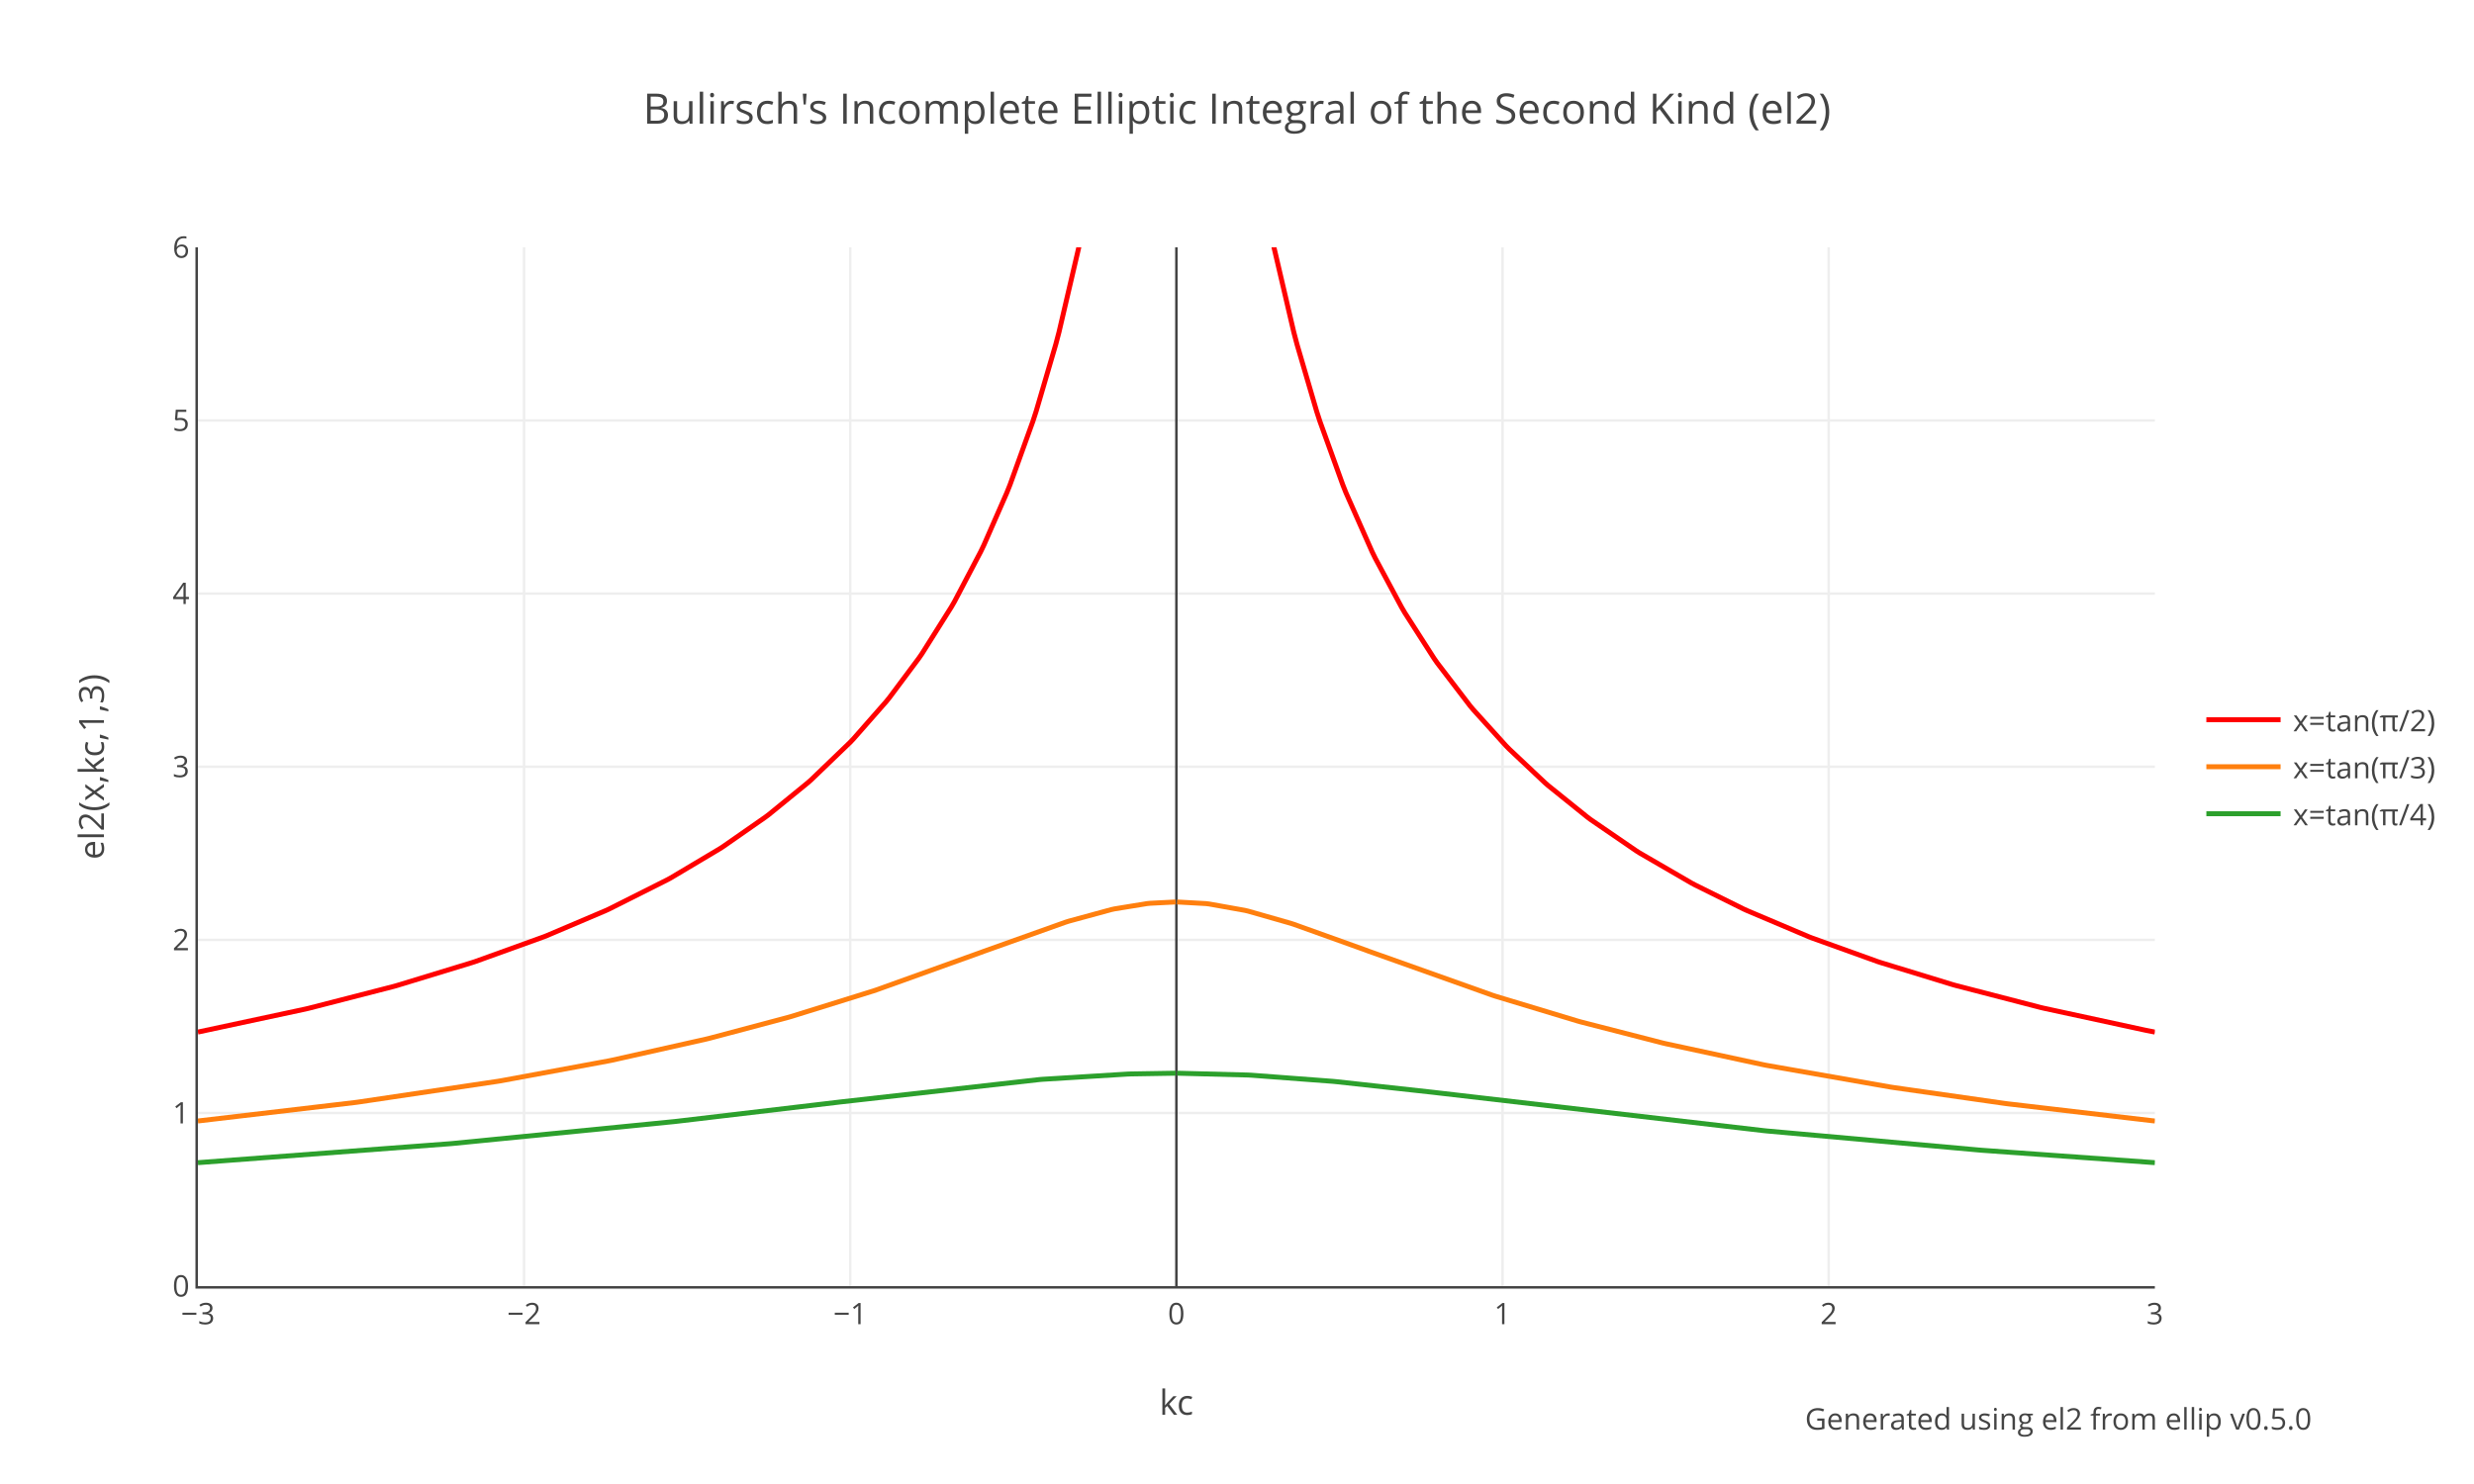
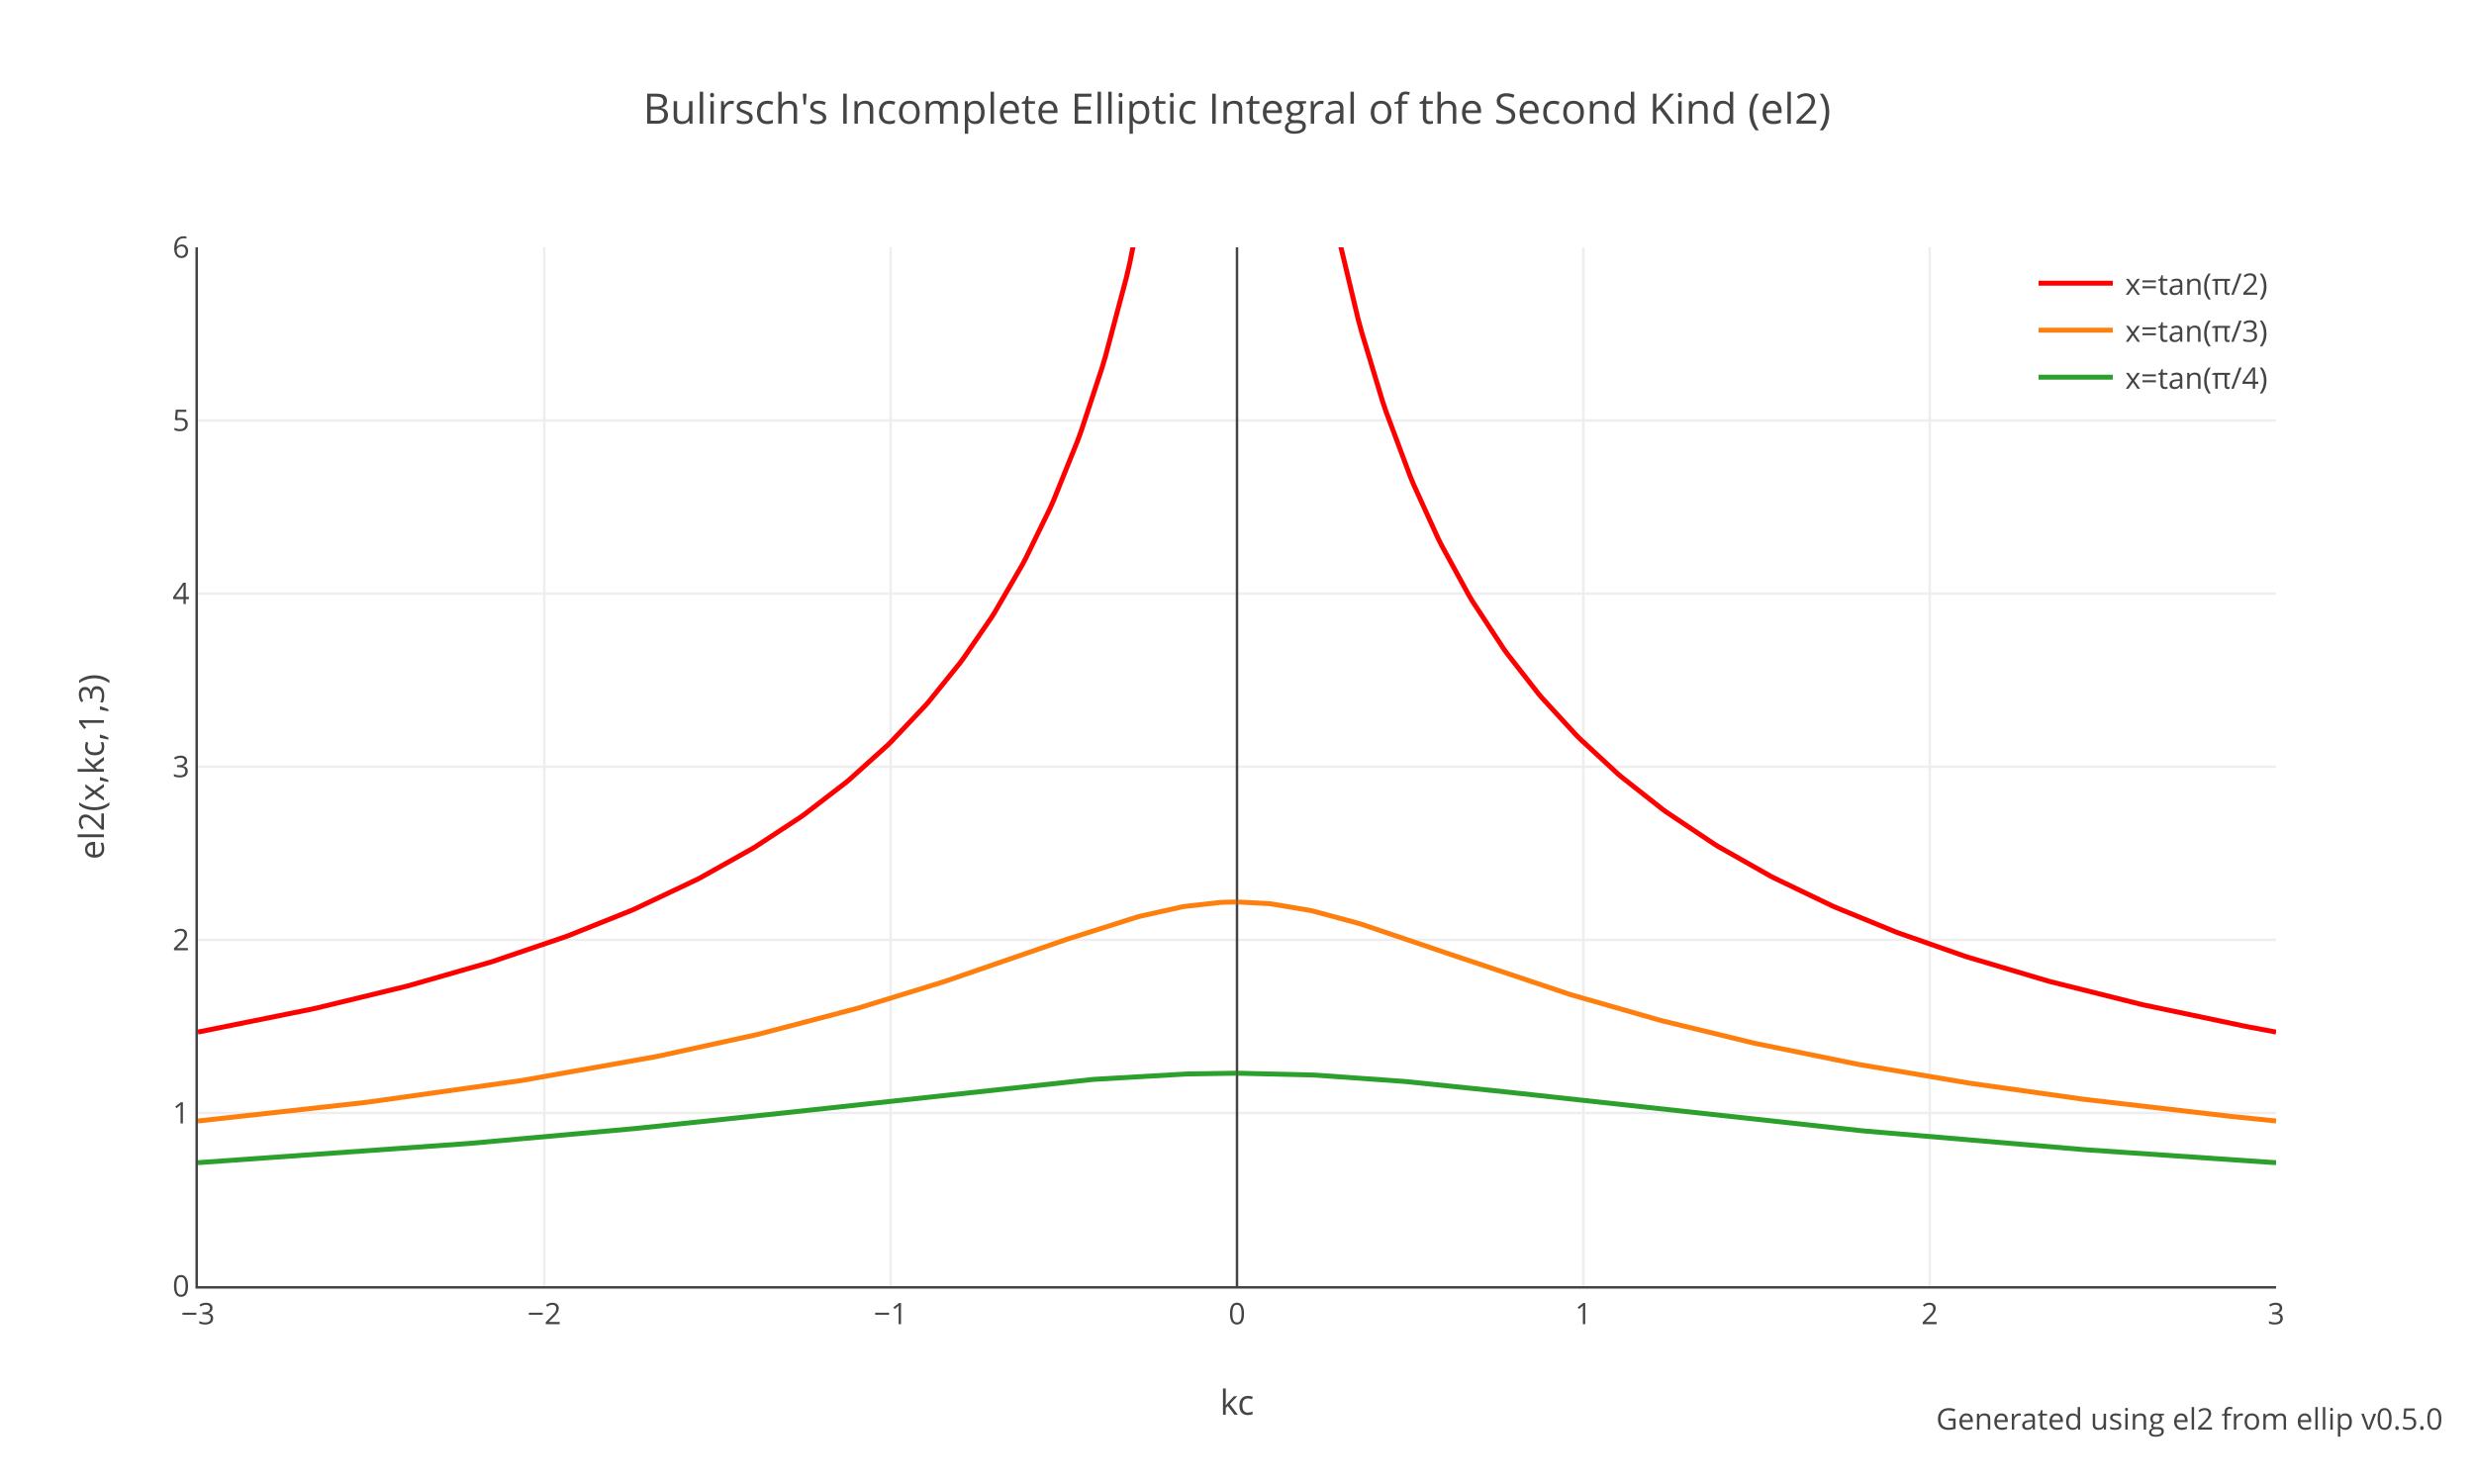
<svg xmlns="http://www.w3.org/2000/svg" xmlns:xlink="http://www.w3.org/1999/xlink" class="main-svg" width="1000" height="600" style="" viewBox="0 0 1000 600">
  <rect x="0" y="0" width="1000" height="600" style="fill: rgb(255, 255, 255); fill-opacity: 1;" />
-   <defs id="defs-2bb0b3">
+   <defs id="defs-3c690a">
    <g class="clips">
-       <clipPath id="clip2bb0b3xyplot" class="plotclip">
-         <rect width="791" height="420" />
-       </clipPath>
-       <clipPath class="axesclip" id="clip2bb0b3x">
-         <rect x="80" y="0" width="791" height="600" />
-       </clipPath>
-       <clipPath class="axesclip" id="clip2bb0b3y">
+       <clipPath id="clip3c690axyplot" class="plotclip">
+         <rect width="840" height="420" />
+       </clipPath>
+       <clipPath class="axesclip" id="clip3c690ax">
+         <rect x="80" y="0" width="840" height="600" />
+       </clipPath>
+       <clipPath class="axesclip" id="clip3c690ay">
        <rect x="0" y="100" width="1000" height="420" />
      </clipPath>
-       <clipPath class="axesclip" id="clip2bb0b3xy">
-         <rect x="80" y="100" width="791" height="420" />
+       <clipPath class="axesclip" id="clip3c690axy">
+         <rect x="80" y="100" width="840" height="420" />
      </clipPath>
    </g>
    <g class="gradients" />
  </defs>
  <g class="bglayer" />
  <g class="layer-below">
    <g class="imagelayer" />
    <g class="shapelayer" />
  </g>
  <g class="cartesianlayer">
    <g class="subplot xy">
      <g class="layer-subplot">
        <g class="shapelayer" />
        <g class="imagelayer" />
      </g>
      <g class="gridlayer">
        <g class="x">
-           <path class="xgrid crisp" transform="translate(211.83,0)" d="M0,100v420" style="stroke: rgb(238, 238, 238); stroke-opacity: 1; stroke-width: 1px;" />
-           <path class="xgrid crisp" transform="translate(343.67,0)" d="M0,100v420" style="stroke: rgb(238, 238, 238); stroke-opacity: 1; stroke-width: 1px;" />
-           <path class="xgrid crisp" transform="translate(607.33,0)" d="M0,100v420" style="stroke: rgb(238, 238, 238); stroke-opacity: 1; stroke-width: 1px;" />
-           <path class="xgrid crisp" transform="translate(739.17,0)" d="M0,100v420" style="stroke: rgb(238, 238, 238); stroke-opacity: 1; stroke-width: 1px;" />
+           <path class="xgrid crisp" transform="translate(220,0)" d="M0,100v420" style="stroke: rgb(238, 238, 238); stroke-opacity: 1; stroke-width: 1px;" />
+           <path class="xgrid crisp" transform="translate(360,0)" d="M0,100v420" style="stroke: rgb(238, 238, 238); stroke-opacity: 1; stroke-width: 1px;" />
+           <path class="xgrid crisp" transform="translate(640,0)" d="M0,100v420" style="stroke: rgb(238, 238, 238); stroke-opacity: 1; stroke-width: 1px;" />
+           <path class="xgrid crisp" transform="translate(780,0)" d="M0,100v420" style="stroke: rgb(238, 238, 238); stroke-opacity: 1; stroke-width: 1px;" />
        </g>
        <g class="y">
-           <path class="ygrid crisp" transform="translate(0,450)" d="M80,0h791" style="stroke: rgb(238, 238, 238); stroke-opacity: 1; stroke-width: 1px;" />
-           <path class="ygrid crisp" transform="translate(0,380)" d="M80,0h791" style="stroke: rgb(238, 238, 238); stroke-opacity: 1; stroke-width: 1px;" />
-           <path class="ygrid crisp" transform="translate(0,310)" d="M80,0h791" style="stroke: rgb(238, 238, 238); stroke-opacity: 1; stroke-width: 1px;" />
-           <path class="ygrid crisp" transform="translate(0,240)" d="M80,0h791" style="stroke: rgb(238, 238, 238); stroke-opacity: 1; stroke-width: 1px;" />
-           <path class="ygrid crisp" transform="translate(0,170)" d="M80,0h791" style="stroke: rgb(238, 238, 238); stroke-opacity: 1; stroke-width: 1px;" />
+           <path class="ygrid crisp" transform="translate(0,450)" d="M80,0h840" style="stroke: rgb(238, 238, 238); stroke-opacity: 1; stroke-width: 1px;" />
+           <path class="ygrid crisp" transform="translate(0,380)" d="M80,0h840" style="stroke: rgb(238, 238, 238); stroke-opacity: 1; stroke-width: 1px;" />
+           <path class="ygrid crisp" transform="translate(0,310)" d="M80,0h840" style="stroke: rgb(238, 238, 238); stroke-opacity: 1; stroke-width: 1px;" />
+           <path class="ygrid crisp" transform="translate(0,240)" d="M80,0h840" style="stroke: rgb(238, 238, 238); stroke-opacity: 1; stroke-width: 1px;" />
+           <path class="ygrid crisp" transform="translate(0,170)" d="M80,0h840" style="stroke: rgb(238, 238, 238); stroke-opacity: 1; stroke-width: 1px;" />
        </g>
      </g>
      <g class="zerolinelayer">
-         <path class="xzl zl crisp" transform="translate(475.5,0)" d="M0,100v420" style="stroke: rgb(68, 68, 68); stroke-opacity: 1; stroke-width: 1px;" />
+         <path class="xzl zl crisp" transform="translate(500,0)" d="M0,100v420" style="stroke: rgb(68, 68, 68); stroke-opacity: 1; stroke-width: 1px;" />
      </g>
      <path class="xlines-below" />
      <path class="ylines-below" />
      <g class="overlines-below" />
      <g class="xaxislayer-below" />
      <g class="yaxislayer-below" />
      <g class="overaxes-below" />
-       <g class="plot" transform="translate(80,100)" clip-path="url('#clip2bb0b3xyplot')">
+       <g class="plot" transform="translate(80,100)" clip-path="url('#clip3c690axyplot')">
        <g class="scatterlayer mlayer">
-           <g class="trace scatter tracee58b52" style="stroke-miterlimit: 2; opacity: 1;">
+           <g class="trace scatter trace92f6a4" style="stroke-miterlimit: 2; opacity: 1;">
            <g class="fills" />
            <g class="errorbars" />
            <g class="lines">
-               <path class="js-line" d="M0,317.28L43.51,307.96L44.82,307.65L79.1,298.83L80.42,298.46L110.74,289.21L112.06,288.78L139.74,278.79L141.06,278.27L164.79,268.18L166.11,267.58L189.84,255.65L191.16,254.93L210.93,243.16L212.25,242.31L229.39,230.36L230.71,229.37L246.53,216.47L247.85,215.31L263.67,200.09L264.99,198.7L278.17,183.7L279.49,182.07L291.35,166.19L292.67,164.28L304.53,145.43L305.85,143.14L316.4,123.06L317.72,120.31L326.95,99.24L328.27,95.94L337.49,70.36L338.81,66.3L346.72,39.32L348.04,34.32L355.95,0.47L357.27,-5.92L367.82,-68.18L369.13,-77.78L381,-198.11L382.32,-217.63L392.86,-552.84L394.18,-698.27L395.24,-1036.19" style="vector-effect: non-scaling-stroke; fill: none; stroke: rgb(255, 0, 0); stroke-opacity: 1; stroke-width: 2px; opacity: 1;" />
-               <path class="js-line" d="M395.76,-1036.19L403.41,-323.23L404.73,-291.23L415.28,-135.13L416.59,-122.16L425.82,-50.41L427.14,-42.15L433.73,-5.92L435.05,0.47L442.96,34.32L444.28,39.32L452.19,66.3L453.51,70.36L462.74,95.94L464.05,99.24L474.6,123.06L475.92,125.75L486.47,145.43L487.78,147.68L499.65,166.19L500.97,168.08L514.15,185.3L515.47,186.88L528.65,201.45L529.97,202.8L544.47,216.47L545.79,217.62L561.61,230.36L562.93,231.35L581.39,244.01L582.7,244.84L603.8,257.08L605.12,257.78L624.89,267.58L626.21,268.18L651.26,278.79L652.58,279.3L678.94,288.78L680.26,289.21L709.26,298.09L710.58,298.46L744.86,307.34L746.18,307.65L787.05,316.5L788.36,316.76L791,317.28" style="vector-effect: non-scaling-stroke; fill: none; stroke: rgb(255, 0, 0); stroke-opacity: 1; stroke-width: 2px; opacity: 1;" />
+               <path class="js-line" d="M0,317.28L46.2,307.96L47.6,307.65L84,298.83L85.4,298.46L117.6,289.21L119,288.78L148.4,278.79L149.8,278.27L175,268.18L176.4,267.58L201.6,255.65L203,254.93L224,243.16L225.4,242.31L243.6,230.36L245,229.37L261.8,216.47L263.2,215.31L278.6,201.45L280,200.09L294,185.3L295.4,183.7L308,168.08L309.4,166.19L320.6,149.89L322,147.68L333.2,128.39L334.6,125.75L344.4,105.61L345.8,102.46L355.6,78.15L357,74.31L365.4,48.86L366.8,44.17L375.2,12.56L376.6,6.63L386.4,-42.15L387.8,-50.41L400.4,-149.05L401.8,-164.07L413,-361.18L414.4,-407.74L419.72,-1036.19" style="vector-effect: non-scaling-stroke; fill: none; stroke: rgb(255, 0, 0); stroke-opacity: 1; stroke-width: 2px; opacity: 1;" />
+               <path class="js-line" d="M420.28,-1036.19L427,-361.18L428.4,-323.23L438.2,-164.07L439.6,-149.05L449.4,-68.18L450.8,-59.07L459.2,-12.58L460.6,-5.92L469,29.16L470.4,34.32L478.8,62.13L480.2,66.3L490,92.56L491.4,95.94L501.2,117.5L502.6,120.31L513.8,140.8L515.2,143.14L527.8,162.33L529.2,164.28L541.8,180.42L543.2,182.07L557.2,197.3L558.6,198.7L574,212.94L575.4,214.13L592.2,227.35L593.6,228.37L613.2,241.45L614.6,242.31L635.6,254.2L637,254.93L660.8,266.35L662.2,266.96L686,276.69L687.4,277.22L714,286.54L715.4,286.99L747.6,296.57L749,296.95L785.4,306.06L786.8,306.38L827.4,314.91L828.8,315.18L840,317.28" style="vector-effect: non-scaling-stroke; fill: none; stroke: rgb(255, 0, 0); stroke-opacity: 1; stroke-width: 2px; opacity: 1;" />
            </g>
            <g class="points" />
            <g class="text" />
          </g>
-           <g class="trace scatter trace1f680a" style="stroke-miterlimit: 2; opacity: 1;">
+           <g class="trace scatter tracef6679c" style="stroke-miterlimit: 2; opacity: 1;">
            <g class="fills" />
            <g class="errorbars" />
            <g class="lines">
-               <path class="js-line" d="M0,353.23L63.28,345.78L64.6,345.61L121.29,337.17L122.61,336.95L166.11,328.91L167.43,328.64L205.66,320.07L206.98,319.74L238.62,311.32L239.94,310.94L272.9,300.68L274.21,300.24L316.4,285.1L317.72,284.61L350.68,272.86L352,272.44L369.13,267.77L370.45,267.48L383.64,265.33L384.95,265.2L395.24,264.68" style="vector-effect: non-scaling-stroke; fill: none; stroke: rgb(255, 127, 14); stroke-opacity: 1; stroke-width: 2px; opacity: 1;" />
-               <path class="js-line" d="M395.76,264.68L407.37,265.33L408.68,265.48L423.19,268.07L424.5,268.38L441.64,273.28L442.96,273.71L471.96,284.11L473.28,284.61L523.38,302.42L524.7,302.85L557.66,312.81L558.97,313.18L591.93,321.66L593.25,321.97L632.8,330.49L634.12,330.75L684.22,339.52L685.53,339.72L730.36,346.13L731.68,346.3L789.68,353.09L791,353.23" style="vector-effect: non-scaling-stroke; fill: none; stroke: rgb(255, 127, 14); stroke-opacity: 1; stroke-width: 2px; opacity: 1;" />
+               <path class="js-line" d="M0,353.23L67.2,345.78L68.6,345.61L130.2,336.95L131.6,336.73L184.8,327.27L186.2,326.99L225.4,318.43L226.8,318.09L266,307.82L267.4,307.42L301,297.08L302.4,296.62L350,280.2L351.4,279.72L379.4,270.84L380.8,270.46L397.6,266.69L399,266.46L413,264.88L414.4,264.81L419.72,264.68" style="vector-effect: non-scaling-stroke; fill: none; stroke: rgb(255, 127, 14); stroke-opacity: 1; stroke-width: 2px; opacity: 1;" />
+               <path class="js-line" d="M420.28,264.68L432.6,265.33L434,265.48L449.4,268.07L450.8,268.38L469,273.28L470.4,273.71L502.6,284.61L504,285.1L554.4,301.99L555.8,302.42L590.8,312.44L592.2,312.81L628.6,321.66L630,321.97L670.6,330.23L672,330.49L715.4,337.83L716.8,338.04L761.6,344.36L763,344.54L821.8,351.38L823.2,351.52L840,353.23" style="vector-effect: non-scaling-stroke; fill: none; stroke: rgb(255, 127, 14); stroke-opacity: 1; stroke-width: 2px; opacity: 1;" />
            </g>
            <g class="points" />
            <g class="text" />
          </g>
-           <g class="trace scatter trace26c2ce" style="stroke-miterlimit: 2; opacity: 1;">
+           <g class="trace scatter tracef8a01a" style="stroke-miterlimit: 2; opacity: 1;">
            <g class="fills" />
            <g class="errorbars" />
            <g class="lines">
-               <path class="js-line" d="M0,370.08L101.51,362.45L102.83,362.34L192.48,353.48L193.8,353.33L258.39,345.69L259.71,345.53L340.13,336.48L341.45,336.37L375.73,334.26L377.04,334.21L395.24,333.91" style="vector-effect: non-scaling-stroke; fill: none; stroke: rgb(44, 160, 44); stroke-opacity: 1; stroke-width: 2px; opacity: 1;" />
-               <path class="js-line" d="M395.76,333.91L424.5,334.65L425.82,334.72L458.78,337.2L460.1,337.33L499.65,341.67L500.97,341.83L632.8,357.12L634.12,357.26L719.81,364.96L721.13,365.07L791,370.08" style="vector-effect: non-scaling-stroke; fill: none; stroke: rgb(44, 160, 44); stroke-opacity: 1; stroke-width: 2px; opacity: 1;" />
+               <path class="js-line" d="M0,370.08L109.2,362.34L110.6,362.22L176.4,356.31L177.8,356.17L238,349.85L239.4,349.69L361.2,336.48L362.6,336.37L399,334.26L400.4,334.21L419.72,333.91" style="vector-effect: non-scaling-stroke; fill: none; stroke: rgb(44, 160, 44); stroke-opacity: 1; stroke-width: 2px; opacity: 1;" />
+               <path class="js-line" d="M420.28,333.91L450.8,334.65L452.2,334.72L487.2,337.2L488.6,337.33L530.6,341.67L532,341.83L672,357.12L673.4,357.26L763,364.86L764.4,364.96L835.8,369.82L837.2,369.91L840,370.08" style="vector-effect: non-scaling-stroke; fill: none; stroke: rgb(44, 160, 44); stroke-opacity: 1; stroke-width: 2px; opacity: 1;" />
            </g>
            <g class="points" />
            <g class="text" />
          </g>
        </g>
      </g>
      <g class="overplot" />
-       <path class="xlines-above crisp" d="M79,520.5H871" style="fill: none; stroke-width: 1px; stroke: rgb(68, 68, 68); stroke-opacity: 1;" />
+       <path class="xlines-above crisp" d="M79,520.5H920" style="fill: none; stroke-width: 1px; stroke: rgb(68, 68, 68); stroke-opacity: 1;" />
      <path class="ylines-above crisp" d="M79.5,100V520" style="fill: none; stroke-width: 1px; stroke: rgb(68, 68, 68); stroke-opacity: 1;" />
      <g class="overlines-above" />
      <g class="xaxislayer-above">
        <g class="xtick">
          <text text-anchor="middle" x="0" y="535.4" transform="translate(80,0)" style="font-family: 'Open Sans', verdana, arial, sans-serif; font-size: 12px; fill: rgb(68, 68, 68); fill-opacity: 1; white-space: pre;">−3</text>
        </g>
        <g class="xtick">
-           <text text-anchor="middle" x="0" y="535.4" transform="translate(211.83,0)" style="font-family: 'Open Sans', verdana, arial, sans-serif; font-size: 12px; fill: rgb(68, 68, 68); fill-opacity: 1; white-space: pre;">−2</text>
-         </g>
-         <g class="xtick">
-           <text text-anchor="middle" x="0" y="535.4" transform="translate(343.67,0)" style="font-family: 'Open Sans', verdana, arial, sans-serif; font-size: 12px; fill: rgb(68, 68, 68); fill-opacity: 1; white-space: pre;">−1</text>
-         </g>
-         <g class="xtick">
-           <text text-anchor="middle" x="0" y="535.4" transform="translate(475.5,0)" style="font-family: 'Open Sans', verdana, arial, sans-serif; font-size: 12px; fill: rgb(68, 68, 68); fill-opacity: 1; white-space: pre;">0</text>
-         </g>
-         <g class="xtick">
-           <text text-anchor="middle" x="0" y="535.4" transform="translate(607.33,0)" style="font-family: 'Open Sans', verdana, arial, sans-serif; font-size: 12px; fill: rgb(68, 68, 68); fill-opacity: 1; white-space: pre;">1</text>
-         </g>
-         <g class="xtick">
-           <text text-anchor="middle" x="0" y="535.4" transform="translate(739.17,0)" style="font-family: 'Open Sans', verdana, arial, sans-serif; font-size: 12px; fill: rgb(68, 68, 68); fill-opacity: 1; white-space: pre;">2</text>
-         </g>
-         <g class="xtick">
-           <text text-anchor="middle" x="0" y="535.4" transform="translate(871,0)" style="font-family: 'Open Sans', verdana, arial, sans-serif; font-size: 12px; fill: rgb(68, 68, 68); fill-opacity: 1; white-space: pre;">3</text>
+           <text text-anchor="middle" x="0" y="535.4" transform="translate(220,0)" style="font-family: 'Open Sans', verdana, arial, sans-serif; font-size: 12px; fill: rgb(68, 68, 68); fill-opacity: 1; white-space: pre;">−2</text>
+         </g>
+         <g class="xtick">
+           <text text-anchor="middle" x="0" y="535.4" transform="translate(360,0)" style="font-family: 'Open Sans', verdana, arial, sans-serif; font-size: 12px; fill: rgb(68, 68, 68); fill-opacity: 1; white-space: pre;">−1</text>
+         </g>
+         <g class="xtick">
+           <text text-anchor="middle" x="0" y="535.4" transform="translate(500,0)" style="font-family: 'Open Sans', verdana, arial, sans-serif; font-size: 12px; fill: rgb(68, 68, 68); fill-opacity: 1; white-space: pre;">0</text>
+         </g>
+         <g class="xtick">
+           <text text-anchor="middle" x="0" y="535.4" transform="translate(640,0)" style="font-family: 'Open Sans', verdana, arial, sans-serif; font-size: 12px; fill: rgb(68, 68, 68); fill-opacity: 1; white-space: pre;">1</text>
+         </g>
+         <g class="xtick">
+           <text text-anchor="middle" x="0" y="535.4" transform="translate(780,0)" style="font-family: 'Open Sans', verdana, arial, sans-serif; font-size: 12px; fill: rgb(68, 68, 68); fill-opacity: 1; white-space: pre;">2</text>
+         </g>
+         <g class="xtick">
+           <text text-anchor="middle" x="0" y="535.4" transform="translate(920,0)" style="font-family: 'Open Sans', verdana, arial, sans-serif; font-size: 12px; fill: rgb(68, 68, 68); fill-opacity: 1; white-space: pre;">3</text>
        </g>
      </g>
      <g class="yaxislayer-above">
        <g class="ytick">
          <text text-anchor="end" x="76.6" y="4.2" transform="translate(0,520)" style="font-family: 'Open Sans', verdana, arial, sans-serif; font-size: 12px; fill: rgb(68, 68, 68); fill-opacity: 1; white-space: pre;">0</text>
        </g>
        <g class="ytick">
          <text text-anchor="end" x="76.6" y="4.2" transform="translate(0,450)" style="font-family: 'Open Sans', verdana, arial, sans-serif; font-size: 12px; fill: rgb(68, 68, 68); fill-opacity: 1; white-space: pre;">1</text>
        </g>
        <g class="ytick">
          <text text-anchor="end" x="76.6" y="4.2" transform="translate(0,380)" style="font-family: 'Open Sans', verdana, arial, sans-serif; font-size: 12px; fill: rgb(68, 68, 68); fill-opacity: 1; white-space: pre;">2</text>
        </g>
        <g class="ytick">
          <text text-anchor="end" x="76.6" y="4.2" transform="translate(0,310)" style="font-family: 'Open Sans', verdana, arial, sans-serif; font-size: 12px; fill: rgb(68, 68, 68); fill-opacity: 1; white-space: pre;">3</text>
        </g>
        <g class="ytick">
          <text text-anchor="end" x="76.6" y="4.2" transform="translate(0,240)" style="font-family: 'Open Sans', verdana, arial, sans-serif; font-size: 12px; fill: rgb(68, 68, 68); fill-opacity: 1; white-space: pre;">4</text>
        </g>
        <g class="ytick">
          <text text-anchor="end" x="76.6" y="4.2" transform="translate(0,170)" style="font-family: 'Open Sans', verdana, arial, sans-serif; font-size: 12px; fill: rgb(68, 68, 68); fill-opacity: 1; white-space: pre;">5</text>
        </g>
        <g class="ytick">
          <text text-anchor="end" x="76.6" y="4.2" transform="translate(0,100)" style="font-family: 'Open Sans', verdana, arial, sans-serif; font-size: 12px; fill: rgb(68, 68, 68); fill-opacity: 1; white-space: pre;">6</text>
        </g>
      </g>
      <g class="overaxes-above" />
    </g>
  </g>
  <g class="polarlayer" />
  <g class="ternarylayer" />
  <g class="geolayer" />
  <g class="funnelarealayer" />
  <g class="pielayer" />
  <g class="treemaplayer" />
  <g class="sunburstlayer" />
  <g class="glimages" />
-   <defs id="topdefs-2bb0b3">
+   <defs id="topdefs-3c690a">
    <g class="clips" />
-     <clipPath id="legend2bb0b3">
+     <clipPath id="legend3c690a">
      <rect width="101" height="67" x="0" y="0" />
    </clipPath>
  </defs>
  <g class="layer-above">
    <g class="imagelayer" />
    <g class="shapelayer" />
  </g>
  <g class="infolayer">
-     <g class="legend" pointer-events="all" transform="translate(886.82,276.5)">
+     <g class="legend" pointer-events="all" transform="translate(819,100)">
      <rect class="bg" shape-rendering="crispEdges" style="stroke: rgb(68, 68, 68); stroke-opacity: 1; fill: rgb(255, 255, 255); fill-opacity: 1; stroke-width: 0px;" width="101" height="67" x="0" y="0" />
-       <g class="scrollbox" transform="" clip-path="url('#legend2bb0b3')">
+       <g class="scrollbox" transform="" clip-path="url('#legend3c690a')">
        <g class="groups">
          <g class="traces" transform="translate(0,14.5)" style="opacity: 1;">
            <text class="legendtext" text-anchor="start" x="40" y="4.68" style="font-family: 'Open Sans', verdana, arial, sans-serif; font-size: 12px; fill: rgb(68, 68, 68); fill-opacity: 1; white-space: pre;">x=tan(π/2)</text>
            <g class="layers" style="opacity: 1;">
              <g class="legendfill" />
              <g class="legendlines">
                <path class="js-line" d="M5,0h30" style="fill: none; stroke: rgb(255, 0, 0); stroke-opacity: 1; stroke-width: 2px;" />
              </g>
              <g class="legendsymbols">
                <g class="legendpoints" />
              </g>
            </g>
            <rect class="legendtoggle" x="0" y="-9.5" width="96" height="19" style="fill: rgb(0, 0, 0); fill-opacity: 0;" />
          </g>
          <g class="traces" transform="translate(0,33.5)" style="opacity: 1;">
            <text class="legendtext" text-anchor="start" x="40" y="4.68" style="font-family: 'Open Sans', verdana, arial, sans-serif; font-size: 12px; fill: rgb(68, 68, 68); fill-opacity: 1; white-space: pre;">x=tan(π/3)</text>
            <g class="layers" style="opacity: 1;">
              <g class="legendfill" />
              <g class="legendlines">
                <path class="js-line" d="M5,0h30" style="fill: none; stroke: rgb(255, 127, 14); stroke-opacity: 1; stroke-width: 2px;" />
              </g>
              <g class="legendsymbols">
                <g class="legendpoints" />
              </g>
            </g>
            <rect class="legendtoggle" x="0" y="-9.5" width="96" height="19" style="fill: rgb(0, 0, 0); fill-opacity: 0;" />
          </g>
          <g class="traces" transform="translate(0,52.5)" style="opacity: 1;">
            <text class="legendtext" text-anchor="start" x="40" y="4.68" style="font-family: 'Open Sans', verdana, arial, sans-serif; font-size: 12px; fill: rgb(68, 68, 68); fill-opacity: 1; white-space: pre;">x=tan(π/4)</text>
            <g class="layers" style="opacity: 1;">
              <g class="legendfill" />
              <g class="legendlines">
                <path class="js-line" d="M5,0h30" style="fill: none; stroke: rgb(44, 160, 44); stroke-opacity: 1; stroke-width: 2px;" />
              </g>
              <g class="legendsymbols">
                <g class="legendpoints" />
              </g>
            </g>
            <rect class="legendtoggle" x="0" y="-9.5" width="96" height="19" style="fill: rgb(0, 0, 0); fill-opacity: 0;" />
          </g>
        </g>
      </g>
      <rect class="scrollbar" rx="20" ry="3" width="0" height="0" style="fill: rgb(128, 139, 164); fill-opacity: 1;" x="0" y="0" />
    </g>
    <g class="g-gtitle">
      <text class="gtitle" x="500" y="50" text-anchor="middle" dy="0em" style="font-family: 'Open Sans', verdana, arial, sans-serif; font-size: 17px; fill: rgb(68, 68, 68); opacity: 1; font-weight: normal; white-space: pre;">Bulirsch's Incomplete Elliptic Integral of the Second Kind (el2)</text>
    </g>
    <g class="g-xtitle">
-       <text class="xtitle" x="475.5" y="572" text-anchor="middle" style="font-family: 'Open Sans', verdana, arial, sans-serif; font-size: 14px; fill: rgb(68, 68, 68); opacity: 1; font-weight: normal; white-space: pre;">kc</text>
+       <text class="xtitle" x="500" y="572" text-anchor="middle" style="font-family: 'Open Sans', verdana, arial, sans-serif; font-size: 14px; fill: rgb(68, 68, 68); opacity: 1; font-weight: normal; white-space: pre;">kc</text>
    </g>
    <g class="g-ytitle">
      <text class="ytitle" transform="rotate(-90,42,310)" x="42" y="310" text-anchor="middle" style="font-family: 'Open Sans', verdana, arial, sans-serif; font-size: 14px; fill: rgb(68, 68, 68); opacity: 1; font-weight: normal; white-space: pre;">el2(x,kc,1,3)</text>
    </g>
    <g class="annotation" data-index="0" style="opacity: 1;">
-       <g class="annotation-text-g" transform="rotate(0,832.28,574)">
-         <g class="cursor-pointer" transform="translate(730,565)">
+       <g class="annotation-text-g" transform="rotate(0,885.2,574)">
+         <g class="cursor-pointer" transform="translate(783,565)">
          <rect class="bg" x="0.5" y="0.5" width="203" height="17" style="stroke-width: 1px; stroke: rgb(0, 0, 0); stroke-opacity: 0; fill: rgb(0, 0, 0); fill-opacity: 0;" />
          <text class="annotation-text" text-anchor="middle" x="102" y="13" style="font-family: 'Open Sans', verdana, arial, sans-serif; font-size: 12px; fill: rgb(68, 68, 68); fill-opacity: 1; white-space: pre; pointer-events: all;">Generated using <a xlink:show="new" target="_blank" xlink:href="https://docs.rs/ellip/latest/ellip/bulirsch/fn.el2.html" style="cursor:pointer">el2</a> from <a xlink:show="new" target="_blank" xlink:href="https://crates.io/crates/ellip" style="cursor:pointer">ellip</a> v0.5.0</text>
        </g>
      </g>
    </g>
  </g>
</svg>
